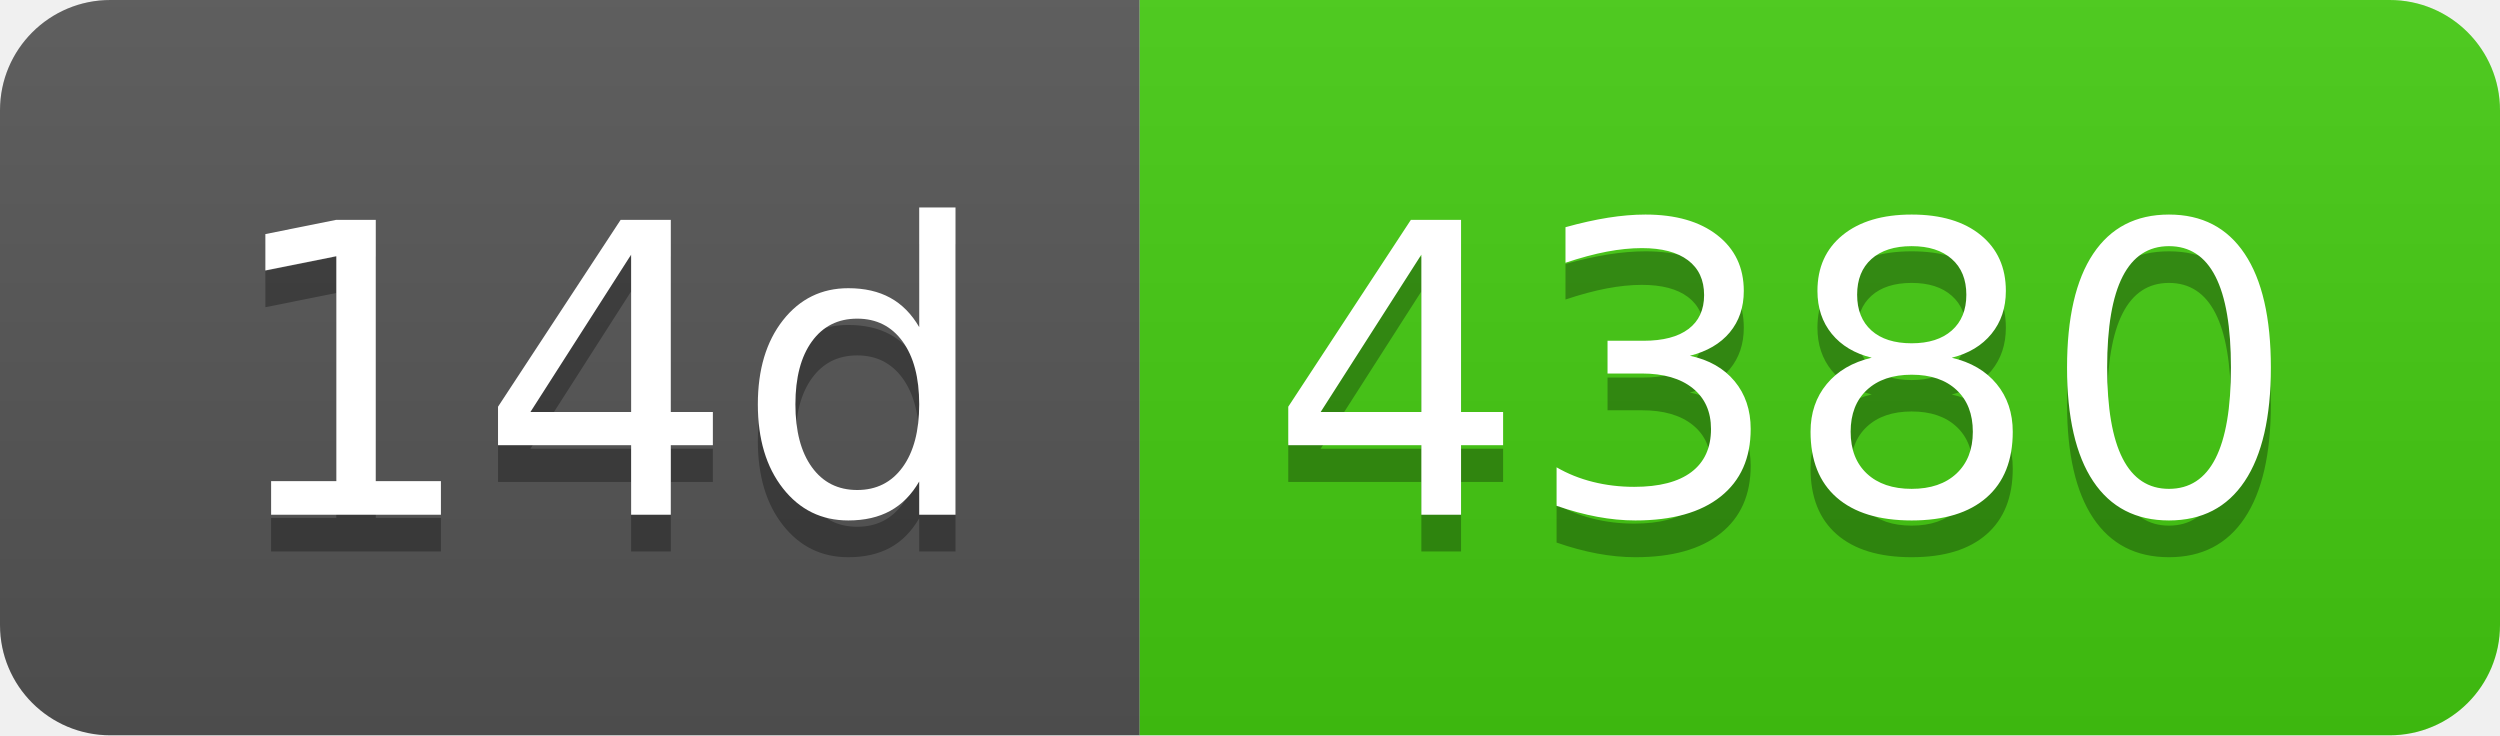
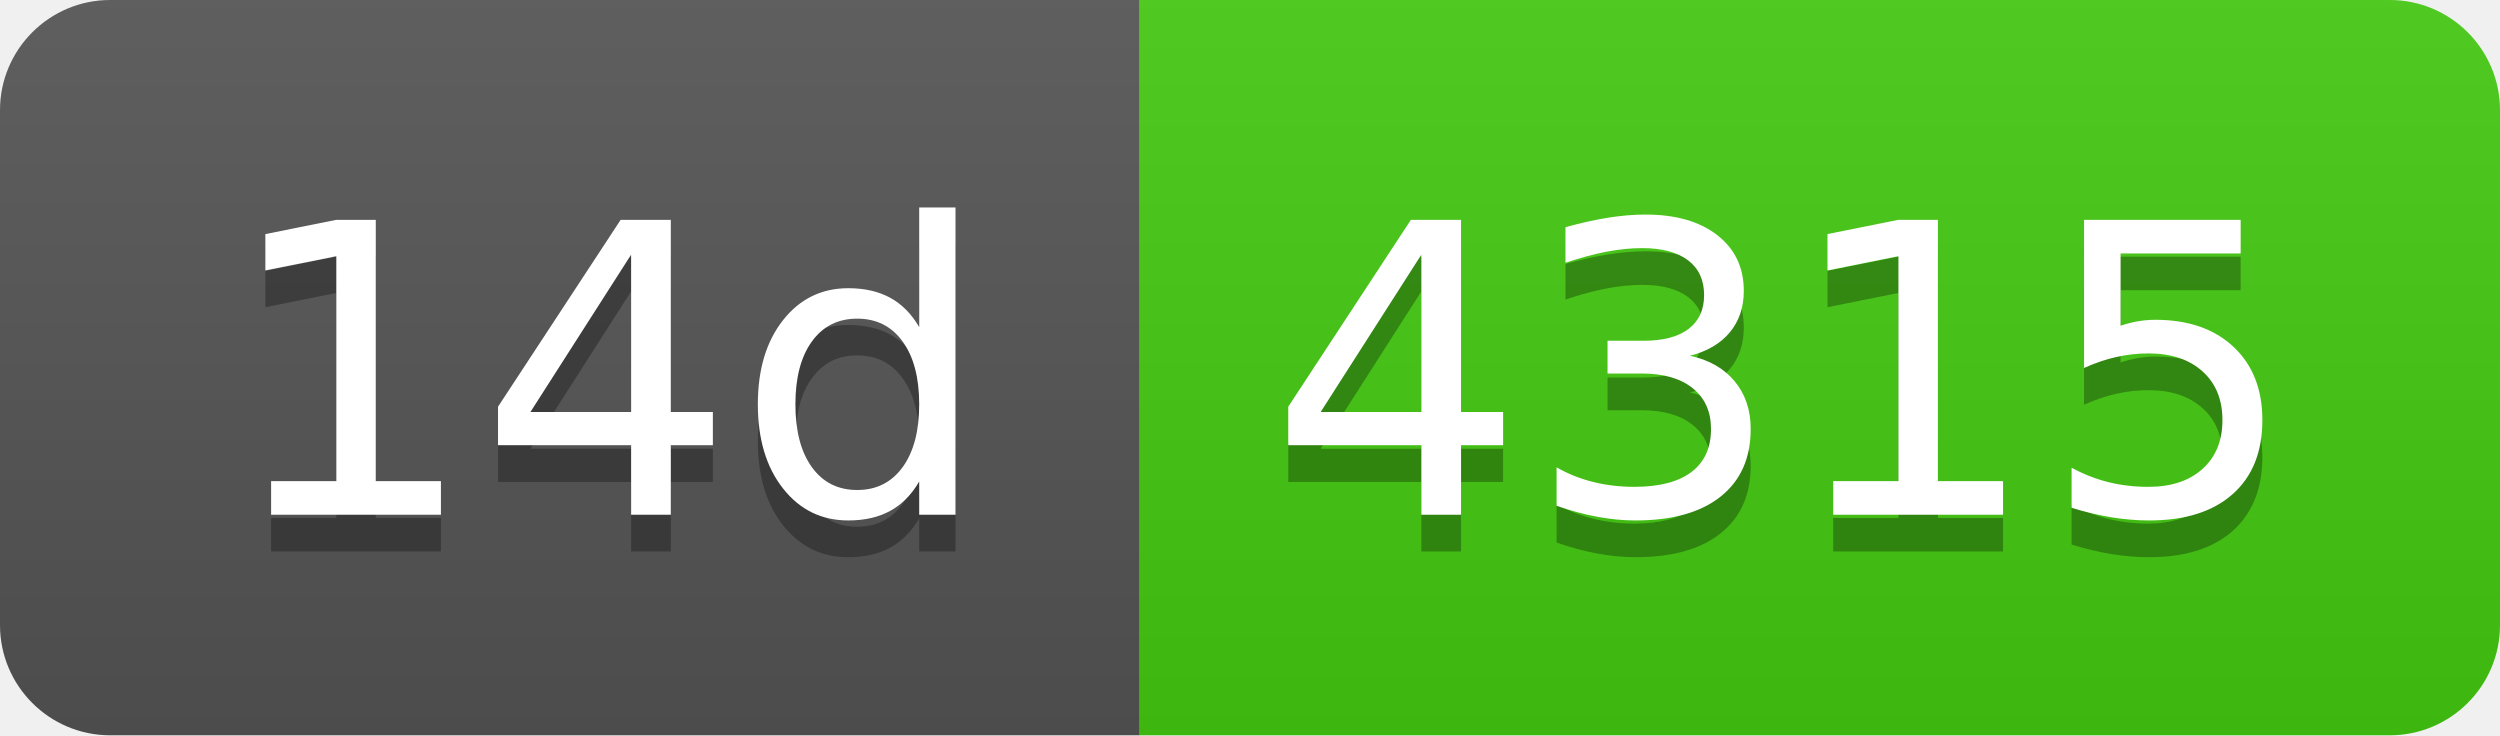
- <svg xmlns="http://www.w3.org/2000/svg" width="68" height="20" role="img" aria-label="14d: 4380">
+ <svg xmlns="http://www.w3.org/2000/svg" width="68" height="20" role="img" aria-label="14d: 4315">
  <linearGradient id="s" x2="0" y2="100%">
    <stop offset="0" stop-color="#bbb" stop-opacity=".1" />
    <stop offset="1" stop-opacity=".1" />
  </linearGradient>
  <clipPath id="r">
    <rect width="68" height="20" rx="3" fill="#fff" />
  </clipPath>
  <g clip-path="url(#r)">
    <rect width="31" height="20" fill="#555" />
    <rect x="31" width="37" height="20" fill="#4c1" />
    <rect width="68" height="20" fill="url(#s)" />
  </g>
  <g fill="#fff" text-anchor="middle" font-family="Verdana,Geneva,DejaVu Sans,sans-serif" text-rendering="geometricPrecision" font-size="110">
    <text aria-hidden="true" x="165" y="150" fill="#010101" fill-opacity=".3" transform="scale(.1)" textLength="210">14d</text>
    <text x="165" y="140" transform="scale(.1)" fill="#fff" textLength="210">14d</text>
-     <text aria-hidden="true" x="485" y="150" fill="#010101" fill-opacity=".3" transform="scale(.1)" textLength="270">4380</text>
-     <text x="485" y="140" transform="scale(.1)" fill="#fff" textLength="270">4380</text>
+     <text aria-hidden="true" x="485" y="150" fill="#010101" fill-opacity=".3" transform="scale(.1)" textLength="270">4315</text>
+     <text x="485" y="140" transform="scale(.1)" fill="#fff" textLength="270">4315</text>
  </g>
</svg>
